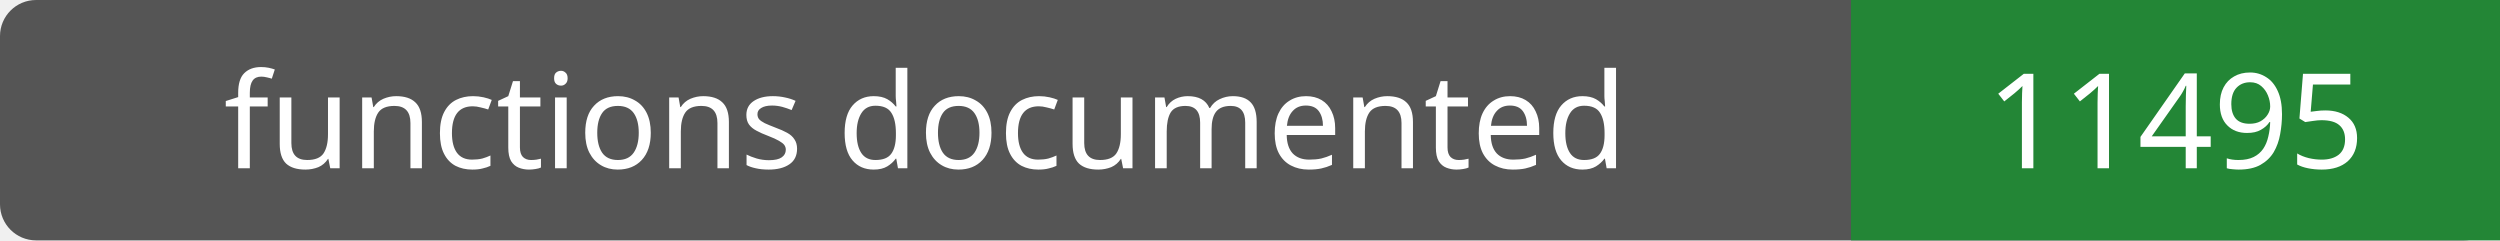
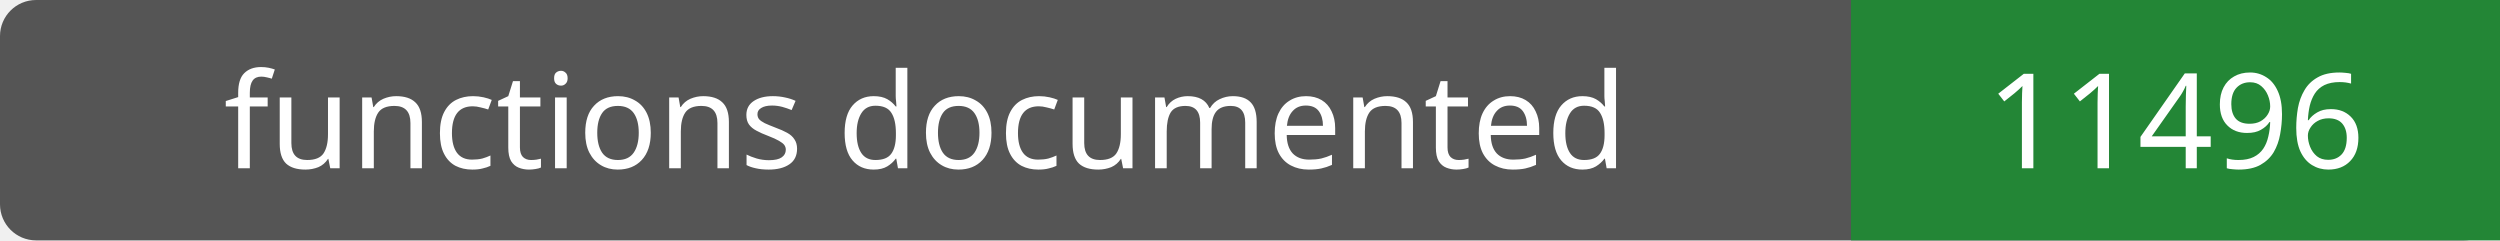
- <svg xmlns="http://www.w3.org/2000/svg" width="208" height="20" role="img" aria-label="functions documented: 11495">
+ <svg xmlns="http://www.w3.org/2000/svg" width="208" height="20" role="img" aria-label="functions documented: 11496">
  <rect width="208" height="20" rx="3" fill="#555" />
  <path fill="#238636" d="M154 0h54v20H154z" />
  <g fill="#fff" text-anchor="middle" font-family="Verdana,sans-serif" font-size="11">
    <text x="77.0" y="14">functions documented</text>
-     <text x="181.0" y="14">11495</text>
+     <text x="181.0" y="14">11496</text>
  </g>
</svg>
